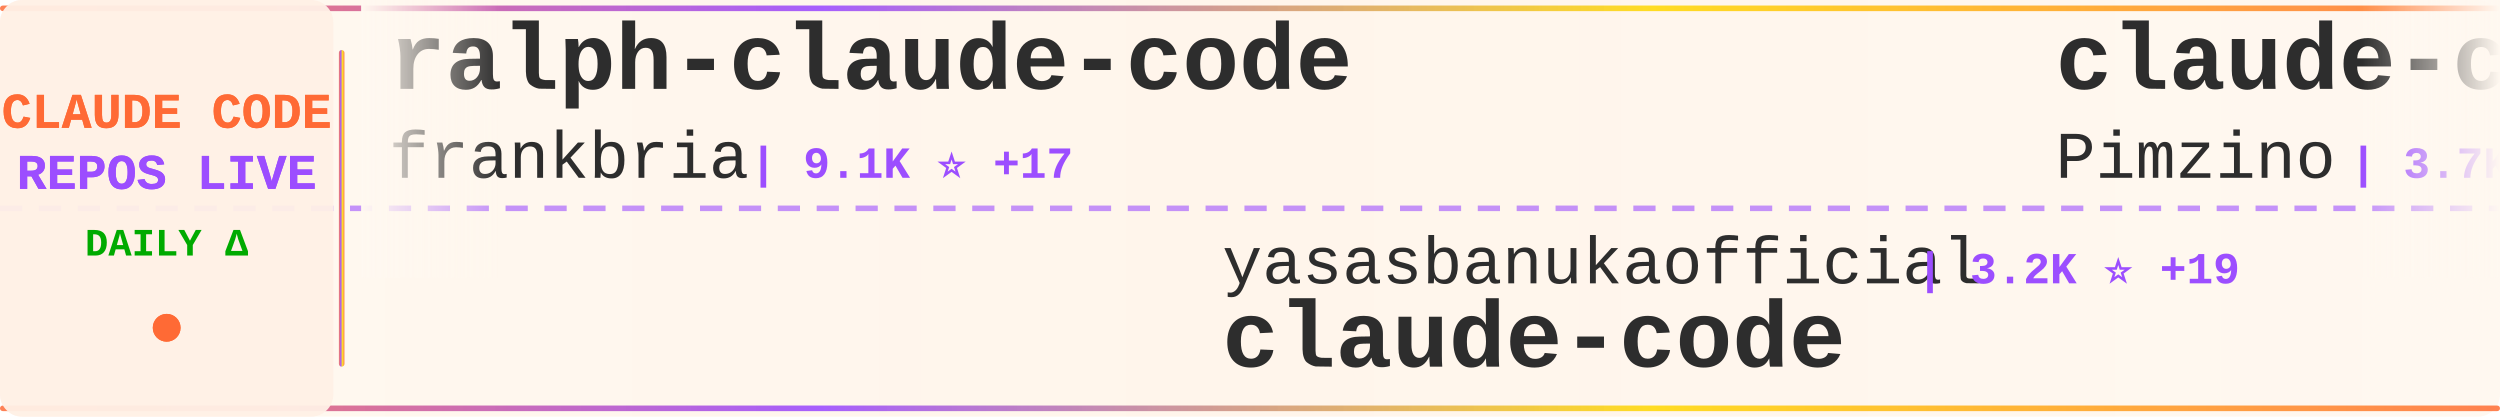
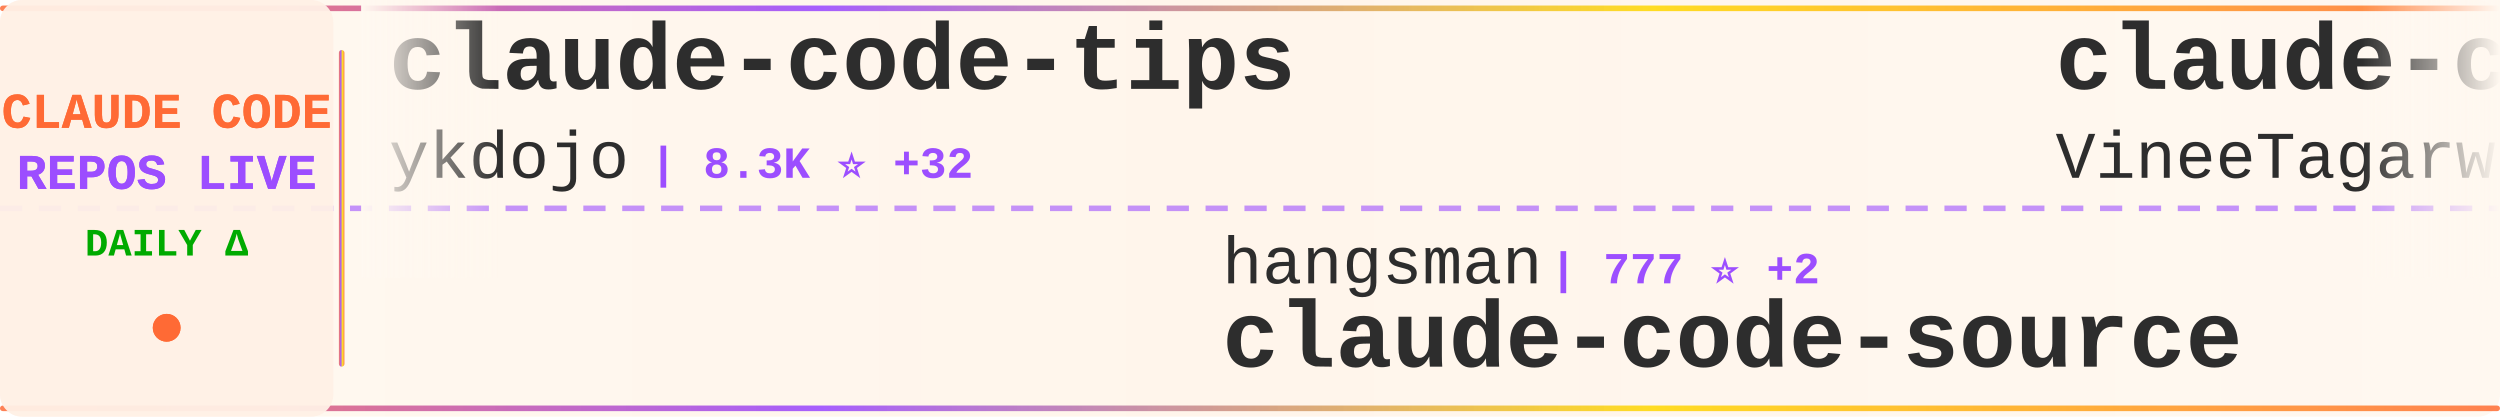
<svg xmlns="http://www.w3.org/2000/svg" width="900" height="150">
  <defs>
    <linearGradient id="tickerBg" x1="0%" y1="0%" x2="100%" y2="0%">
      <stop offset="0%" style="stop-color:#fff8f0;stop-opacity:0.98" />
      <stop offset="50%" style="stop-color:#fff5eb;stop-opacity:1" />
      <stop offset="100%" style="stop-color:#fff8f0;stop-opacity:0.98" />
    </linearGradient>
    <linearGradient id="borderGrad" x1="0%" y1="0%" x2="100%" y2="0%">
      <stop offset="0%" style="stop-color:#FF6B35;stop-opacity:0.85">
        <animate attributeName="stop-opacity" values="0.85;1;0.85" dur="2s" repeatCount="indefinite" />
      </stop>
      <stop offset="33%" style="stop-color:#9C4EFF;stop-opacity:0.9">
        <animate attributeName="stop-opacity" values="0.9;1;0.9" dur="2.2s" repeatCount="indefinite" />
      </stop>
      <stop offset="66%" style="stop-color:#FFD700;stop-opacity:0.85">
        <animate attributeName="stop-opacity" values="0.85;1;0.85" dur="1.8s" repeatCount="indefinite" />
      </stop>
      <stop offset="100%" style="stop-color:#FF6B35;stop-opacity:0.85">
        <animate attributeName="stop-opacity" values="0.85;1;0.85" dur="2s" repeatCount="indefinite" />
      </stop>
    </linearGradient>
    <filter id="textGlow">
      <feGaussianBlur stdDeviation="0.15" result="coloredBlur" />
      <feMerge>
        <feMergeNode in="coloredBlur" />
        <feMergeNode in="SourceGraphic" />
      </feMerge>
    </filter>
    <filter id="metricGlow">
      <feGaussianBlur stdDeviation="0.2" result="coloredBlur" />
      <feMerge>
        <feMergeNode in="coloredBlur" />
        <feMergeNode in="SourceGraphic" />
      </feMerge>
    </filter>
    <linearGradient id="leftFade" x1="0%" y1="0%" x2="100%" y2="0%">
      <stop offset="0%" style="stop-color:#fff8f0;stop-opacity:1" />
      <stop offset="100%" style="stop-color:#fff8f0;stop-opacity:0" />
    </linearGradient>
    <linearGradient id="rightFade" x1="0%" y1="0%" x2="100%" y2="0%">
      <stop offset="0%" style="stop-color:#fff8f0;stop-opacity:0" />
      <stop offset="100%" style="stop-color:#fff8f0;stop-opacity:1" />
    </linearGradient>
  </defs>
  <rect width="900" height="150" fill="url(#tickerBg)" rx="8" />
  <rect x="0" y="2" width="900" height="2" fill="url(#borderGrad)" rx="1" />
  <rect x="0" y="146" width="900" height="2" fill="url(#borderGrad)" rx="1" />
  <line x1="0" y1="75" x2="900" y2="75" stroke="#9C4EFF" stroke-width="2" stroke-dasharray="8 6" opacity="0.6" />
  <rect x="0" y="0" width="120" height="150" fill="#fff0e6" opacity="0.95" rx="8" />
  <text x="60" y="46" font-family="'Courier New', monospace" font-size="18" font-weight="bold" fill="#FF6B35" text-anchor="middle" filter="url(#textGlow)">
    CLAUDE CODE
  </text>
  <text x="60" y="68" font-family="'Courier New', monospace" font-size="18" font-weight="bold" fill="#9C4EFF" text-anchor="middle" filter="url(#textGlow)">
    REPOS LIVE
  </text>
  <text x="60" y="92" font-family="'Courier New', monospace" font-size="14" font-weight="bold" fill="#00aa00" text-anchor="middle">
    DAILY Δ
  </text>
  <circle cx="60" cy="118" r="5" fill="#FF6B35" filter="url(#metricGlow)">
    <animate attributeName="r" values="4;6;4" dur="1.5s" repeatCount="indefinite" />
    <animate attributeName="opacity" values="0.6;1;0.6" dur="1.5s" repeatCount="indefinite" />
  </circle>
  <rect x="122" y="18" width="2" height="114" fill="url(#borderGrad)" rx="1" />
  <clipPath id="tickerClip">
    <rect x="130" y="0" width="770" height="150" />
  </clipPath>
  <g clip-path="url(#tickerClip)">
    <g id="tickerItems">
      <animateTransform attributeName="transform" attributeType="XML" type="translate" from="0 0" to="-3000 0" dur="54s" repeatCount="indefinite" />
      <g transform="translate(0, 0)">
+         <text x="140" y="32" font-family="'Courier New', monospace" font-size="34" font-weight="bold" fill="#2d2d2d">claude-code-tips</text>
+         <text x="140" y="64" font-family="'Courier New', monospace" font-size="24" font-weight="normal" fill="#2d2d2d" opacity="1.0">ykdojo</text>
+         <text x="234" y="64" font-family="'Courier New', monospace" font-size="16" font-weight="bold" fill="#9C4EFF"> | 8.3K ⭐ +32</text>
+       </g>
+       <g transform="translate(300, 0)">
+         <text x="140" y="102" font-family="'Courier New', monospace" font-size="24" font-weight="normal" fill="#2d2d2d" opacity="1.0">hangsman</text>
+         <text x="258" y="102" font-family="'Courier New', monospace" font-size="16" font-weight="bold" fill="#9C4EFF"> | 777 ⭐ +2</text>
+         <text x="140" y="132" font-family="'Courier New', monospace" font-size="34" font-weight="bold" fill="#2d2d2d">claude-code-source</text>
+       </g>
+       <g transform="translate(600, 0)">
+         <text x="140" y="32" font-family="'Courier New', monospace" font-size="34" font-weight="bold" fill="#2d2d2d">claude-code</text>
+         <text x="140" y="64" font-family="'Courier New', monospace" font-size="24" font-weight="normal" fill="#2d2d2d" opacity="1.0">VineeTagarwaL-code</text>
+         <text x="378" y="64" font-family="'Courier New', monospace" font-size="16" font-weight="bold" fill="#9C4EFF"> | 274 ⭐</text>
+       </g>
+       <g transform="translate(900, 0)">
+         <text x="140" y="102" font-family="'Courier New', monospace" font-size="24" font-weight="normal" fill="#2d2d2d" opacity="1.0">chiragjoshi12</text>
+         <text x="318" y="102" font-family="'Courier New', monospace" font-size="16" font-weight="bold" fill="#9C4EFF"> | 201 ⭐</text>
+         <text x="140" y="132" font-family="'Courier New', monospace" font-size="34" font-weight="bold" fill="#2d2d2d">claude-code</text>
+       </g>
+       <g transform="translate(1200, 0)">
+         <text x="140" y="32" font-family="'Courier New', monospace" font-size="34" font-weight="bold" fill="#2d2d2d">awesome-claude-code-tool...</text>
+         <text x="140" y="64" font-family="'Courier New', monospace" font-size="24" font-weight="normal" fill="#2d2d2d" opacity="1.0">rohitg00</text>
+         <text x="258" y="64" font-family="'Courier New', monospace" font-size="16" font-weight="bold" fill="#9C4EFF"> | 1.7K ⭐ +13</text>
+       </g>
+       <g transform="translate(1500, 0)">
+         <text x="140" y="102" font-family="'Courier New', monospace" font-size="24" font-weight="normal" fill="#2d2d2d" opacity="1.0">RichardAtCT</text>
+         <text x="294" y="102" font-family="'Courier New', monospace" font-size="16" font-weight="bold" fill="#9C4EFF"> | 2.6K ⭐ +8</text>
+         <text x="140" y="132" font-family="'Courier New', monospace" font-size="34" font-weight="bold" fill="#2d2d2d">claude-code-telegram</text>
+       </g>
+       <g transform="translate(1800, 0)">
+         <text x="140" y="32" font-family="'Courier New', monospace" font-size="34" font-weight="bold" fill="#2d2d2d">claude-code-prompts</text>
+         <text x="140" y="64" font-family="'Courier New', monospace" font-size="24" font-weight="normal" fill="#2d2d2d" opacity="1.0">repowise-dev</text>
+         <text x="306" y="64" font-family="'Courier New', monospace" font-size="16" font-weight="bold" fill="#9C4EFF"> | 1.0K ⭐ +5</text>
+       </g>
+       <g transform="translate(2100, 0)">
+         <text x="140" y="102" font-family="'Courier New', monospace" font-size="24" font-weight="normal" fill="#2d2d2d" opacity="1.0">ChinaSiro</text>
+         <text x="270" y="102" font-family="'Courier New', monospace" font-size="16" font-weight="bold" fill="#9C4EFF"> | 9.2K ⭐ +9</text>
+         <text x="140" y="132" font-family="'Courier New', monospace" font-size="34" font-weight="bold" fill="#2d2d2d">claude-code-sourcemap</text>
+       </g>
+       <g transform="translate(2400, 0)">
        <text x="140" y="32" font-family="'Courier New', monospace" font-size="34" font-weight="bold" fill="#2d2d2d">ralph-claude-code</text>
        <text x="140" y="64" font-family="'Courier New', monospace" font-size="24" font-weight="normal" fill="#2d2d2d" opacity="1.0">frankbria</text>
-         <text x="270" y="64" font-family="'Courier New', monospace" font-size="16" font-weight="bold" fill="#9C4EFF"> | 9.1K ⭐ +17</text>
-       </g>
-       <g transform="translate(300, 0)">
-         <text x="140" y="102" font-family="'Courier New', monospace" font-size="24" font-weight="normal" fill="#2d2d2d" opacity="1.0">yasasbanukaofficial</text>
-         <text x="390" y="102" font-family="'Courier New', monospace" font-size="16" font-weight="bold" fill="#9C4EFF"> | 3.2K ⭐ +19</text>
-         <text x="140" y="132" font-family="'Courier New', monospace" font-size="34" font-weight="bold" fill="#2d2d2d">claude-code</text>
-       </g>
-       <g transform="translate(600, 0)">
-         <text x="140" y="32" font-family="'Courier New', monospace" font-size="34" font-weight="bold" fill="#2d2d2d">claude-code-spec-workflo...</text>
-         <text x="140" y="64" font-family="'Courier New', monospace" font-size="24" font-weight="normal" fill="#2d2d2d" opacity="1.0">Pimzino</text>
-         <text x="246" y="64" font-family="'Courier New', monospace" font-size="16" font-weight="bold" fill="#9C4EFF"> | 3.7K ⭐ +2</text>
-       </g>
-       <g transform="translate(900, 0)">
-         <text x="140" y="102" font-family="'Courier New', monospace" font-size="24" font-weight="normal" fill="#2d2d2d" opacity="1.0">multica-ai</text>
-         <text x="282" y="102" font-family="'Courier New', monospace" font-size="16" font-weight="bold" fill="#9C4EFF"> | 129.5K ⭐ +1.3K</text>
-         <text x="140" y="132" font-family="'Courier New', monospace" font-size="34" font-weight="bold" fill="#2d2d2d">andrej-karpathy-skills</text>
-       </g>
-       <g transform="translate(1200, 0)">
-         <text x="140" y="32" font-family="'Courier New', monospace" font-size="34" font-weight="bold" fill="#2d2d2d">learn-claude-code</text>
-         <text x="140" y="64" font-family="'Courier New', monospace" font-size="24" font-weight="normal" fill="#2d2d2d" opacity="1.0">shareAI-lab</text>
-         <text x="294" y="64" font-family="'Courier New', monospace" font-size="16" font-weight="bold" fill="#9C4EFF"> | 60.5K ⭐ +257</text>
-       </g>
-       <g transform="translate(1500, 0)">
-         <text x="140" y="102" font-family="'Courier New', monospace" font-size="24" font-weight="normal" fill="#2d2d2d" opacity="1.0">anthropics</text>
-         <text x="282" y="102" font-family="'Courier New', monospace" font-size="16" font-weight="bold" fill="#9C4EFF"> | 7.6K ⭐ +24</text>
-         <text x="140" y="132" font-family="'Courier New', monospace" font-size="34" font-weight="bold" fill="#2d2d2d">claude-code-action</text>
-       </g>
-       <g transform="translate(1800, 0)">
-         <text x="140" y="32" font-family="'Courier New', monospace" font-size="34" font-weight="bold" fill="#2d2d2d">claude-code-infrastructu...</text>
-         <text x="140" y="64" font-family="'Courier New', monospace" font-size="24" font-weight="normal" fill="#2d2d2d" opacity="1.0">diet103</text>
-         <text x="246" y="64" font-family="'Courier New', monospace" font-size="16" font-weight="bold" fill="#9C4EFF"> | 9.6K ⭐ +7</text>
-       </g>
-       <g transform="translate(2100, 0)">
-         <text x="140" y="102" font-family="'Courier New', monospace" font-size="24" font-weight="normal" fill="#2d2d2d" opacity="1.0">anthropics</text>
-         <text x="282" y="102" font-family="'Courier New', monospace" font-size="16" font-weight="bold" fill="#9C4EFF"> | 123.5K ⭐ +342</text>
-         <text x="140" y="132" font-family="'Courier New', monospace" font-size="34" font-weight="bold" fill="#2d2d2d">claude-code</text>
-       </g>
-       <g transform="translate(2400, 0)">
-         <text x="140" y="32" font-family="'Courier New', monospace" font-size="34" font-weight="bold" fill="#2d2d2d">sc-claude-code-files</text>
-         <text x="140" y="64" font-family="'Courier New', monospace" font-size="24" font-weight="normal" fill="#2d2d2d" opacity="1.0">https-deeplearning-ai</text>
-         <text x="414" y="64" font-family="'Courier New', monospace" font-size="16" font-weight="bold" fill="#9C4EFF"> | 509 ⭐</text>
+         <text x="270" y="64" font-family="'Courier New', monospace" font-size="16" font-weight="bold" fill="#9C4EFF"> | 9.1K ⭐ +14</text>
      </g>
      <g transform="translate(2700, 0)">
-         <text x="140" y="102" font-family="'Courier New', monospace" font-size="24" font-weight="normal" fill="#2d2d2d" opacity="1.0">guanshan</text>
-         <text x="258" y="102" font-family="'Courier New', monospace" font-size="16" font-weight="bold" fill="#9C4EFF"> | 59 ⭐</text>
-         <text x="140" y="132" font-family="'Courier New', monospace" font-size="34" font-weight="bold" fill="#2d2d2d">ClaudeCode</text>
+         <text x="140" y="102" font-family="'Courier New', monospace" font-size="24" font-weight="normal" fill="#2d2d2d" opacity="1.0">affaan-m</text>
+         <text x="258" y="102" font-family="'Courier New', monospace" font-size="16" font-weight="bold" fill="#9C4EFF"> | 182.4K ⭐ +889</text>
+         <text x="140" y="132" font-family="'Courier New', monospace" font-size="34" font-weight="bold" fill="#2d2d2d">everything-claude-code</text>
      </g>
      <g transform="translate(3000, 0)">
-         <text x="140" y="32" font-family="'Courier New', monospace" font-size="34" font-weight="bold" fill="#2d2d2d">ralph-claude-code</text>
-         <text x="140" y="64" font-family="'Courier New', monospace" font-size="24" font-weight="normal" fill="#2d2d2d" opacity="1.0">frankbria</text>
-         <text x="270" y="64" font-family="'Courier New', monospace" font-size="16" font-weight="bold" fill="#9C4EFF"> | 9.1K ⭐ +17</text>
+         <text x="140" y="32" font-family="'Courier New', monospace" font-size="34" font-weight="bold" fill="#2d2d2d">claude-code-tips</text>
+         <text x="140" y="64" font-family="'Courier New', monospace" font-size="24" font-weight="normal" fill="#2d2d2d" opacity="1.0">ykdojo</text>
+         <text x="234" y="64" font-family="'Courier New', monospace" font-size="16" font-weight="bold" fill="#9C4EFF"> | 8.3K ⭐ +32</text>
      </g>
      <g transform="translate(3300, 0)">
-         <text x="140" y="102" font-family="'Courier New', monospace" font-size="24" font-weight="normal" fill="#2d2d2d" opacity="1.0">yasasbanukaofficial</text>
-         <text x="390" y="102" font-family="'Courier New', monospace" font-size="16" font-weight="bold" fill="#9C4EFF"> | 3.2K ⭐ +19</text>
-         <text x="140" y="132" font-family="'Courier New', monospace" font-size="34" font-weight="bold" fill="#2d2d2d">claude-code</text>
+         <text x="140" y="102" font-family="'Courier New', monospace" font-size="24" font-weight="normal" fill="#2d2d2d" opacity="1.0">hangsman</text>
+         <text x="258" y="102" font-family="'Courier New', monospace" font-size="16" font-weight="bold" fill="#9C4EFF"> | 777 ⭐ +2</text>
+         <text x="140" y="132" font-family="'Courier New', monospace" font-size="34" font-weight="bold" fill="#2d2d2d">claude-code-source</text>
      </g>
      <g transform="translate(3600, 0)">
-         <text x="140" y="32" font-family="'Courier New', monospace" font-size="34" font-weight="bold" fill="#2d2d2d">claude-code-spec-workflo...</text>
-         <text x="140" y="64" font-family="'Courier New', monospace" font-size="24" font-weight="normal" fill="#2d2d2d" opacity="1.0">Pimzino</text>
-         <text x="246" y="64" font-family="'Courier New', monospace" font-size="16" font-weight="bold" fill="#9C4EFF"> | 3.7K ⭐ +2</text>
+         <text x="140" y="32" font-family="'Courier New', monospace" font-size="34" font-weight="bold" fill="#2d2d2d">claude-code</text>
+         <text x="140" y="64" font-family="'Courier New', monospace" font-size="24" font-weight="normal" fill="#2d2d2d" opacity="1.0">VineeTagarwaL-code</text>
+         <text x="378" y="64" font-family="'Courier New', monospace" font-size="16" font-weight="bold" fill="#9C4EFF"> | 274 ⭐</text>
      </g>
      <g transform="translate(3900, 0)">
-         <text x="140" y="102" font-family="'Courier New', monospace" font-size="24" font-weight="normal" fill="#2d2d2d" opacity="1.0">multica-ai</text>
-         <text x="282" y="102" font-family="'Courier New', monospace" font-size="16" font-weight="bold" fill="#9C4EFF"> | 129.5K ⭐ +1.3K</text>
-         <text x="140" y="132" font-family="'Courier New', monospace" font-size="34" font-weight="bold" fill="#2d2d2d">andrej-karpathy-skills</text>
+         <text x="140" y="102" font-family="'Courier New', monospace" font-size="24" font-weight="normal" fill="#2d2d2d" opacity="1.0">chiragjoshi12</text>
+         <text x="318" y="102" font-family="'Courier New', monospace" font-size="16" font-weight="bold" fill="#9C4EFF"> | 201 ⭐</text>
+         <text x="140" y="132" font-family="'Courier New', monospace" font-size="34" font-weight="bold" fill="#2d2d2d">claude-code</text>
      </g>
    </g>
  </g>
  <rect x="130" y="0" width="50" height="100" fill="url(#leftFade)" />
  <rect x="850" y="0" width="50" height="100" fill="url(#rightFade)" />
</svg>
